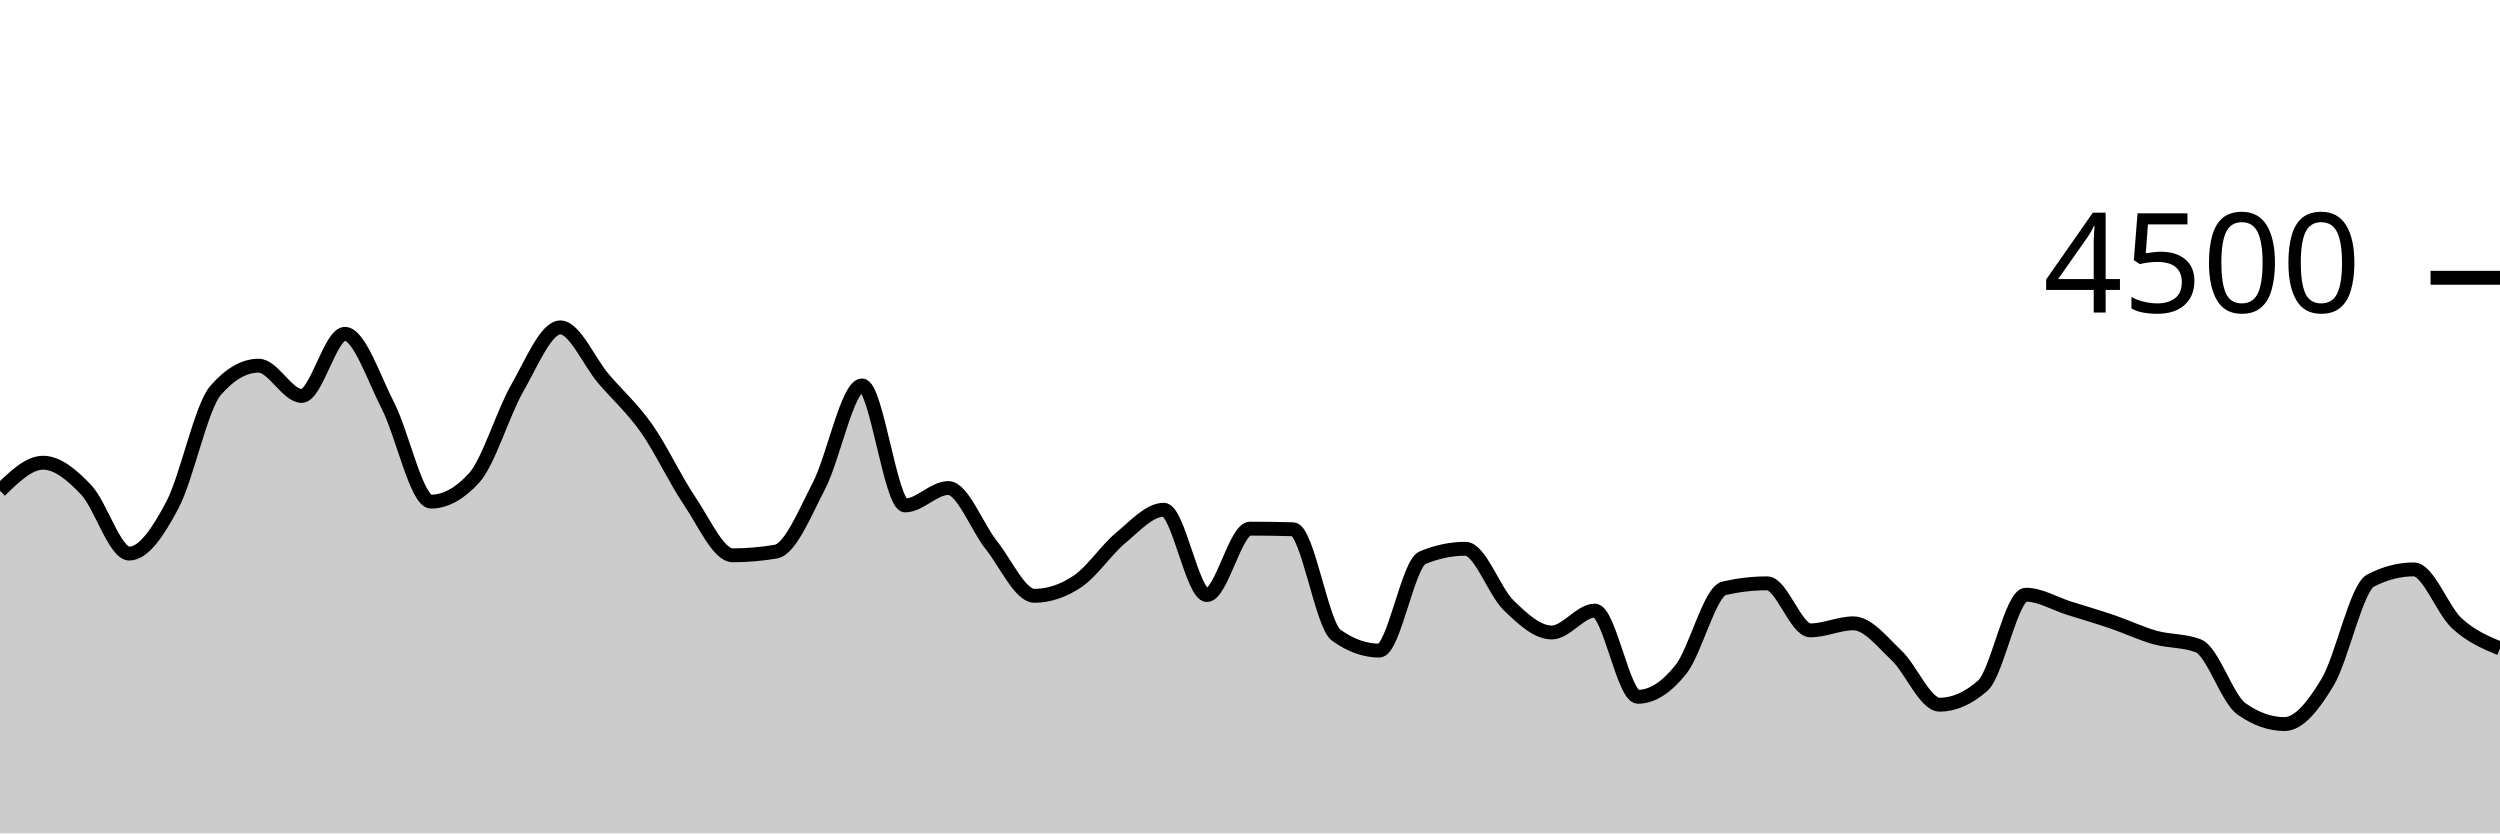
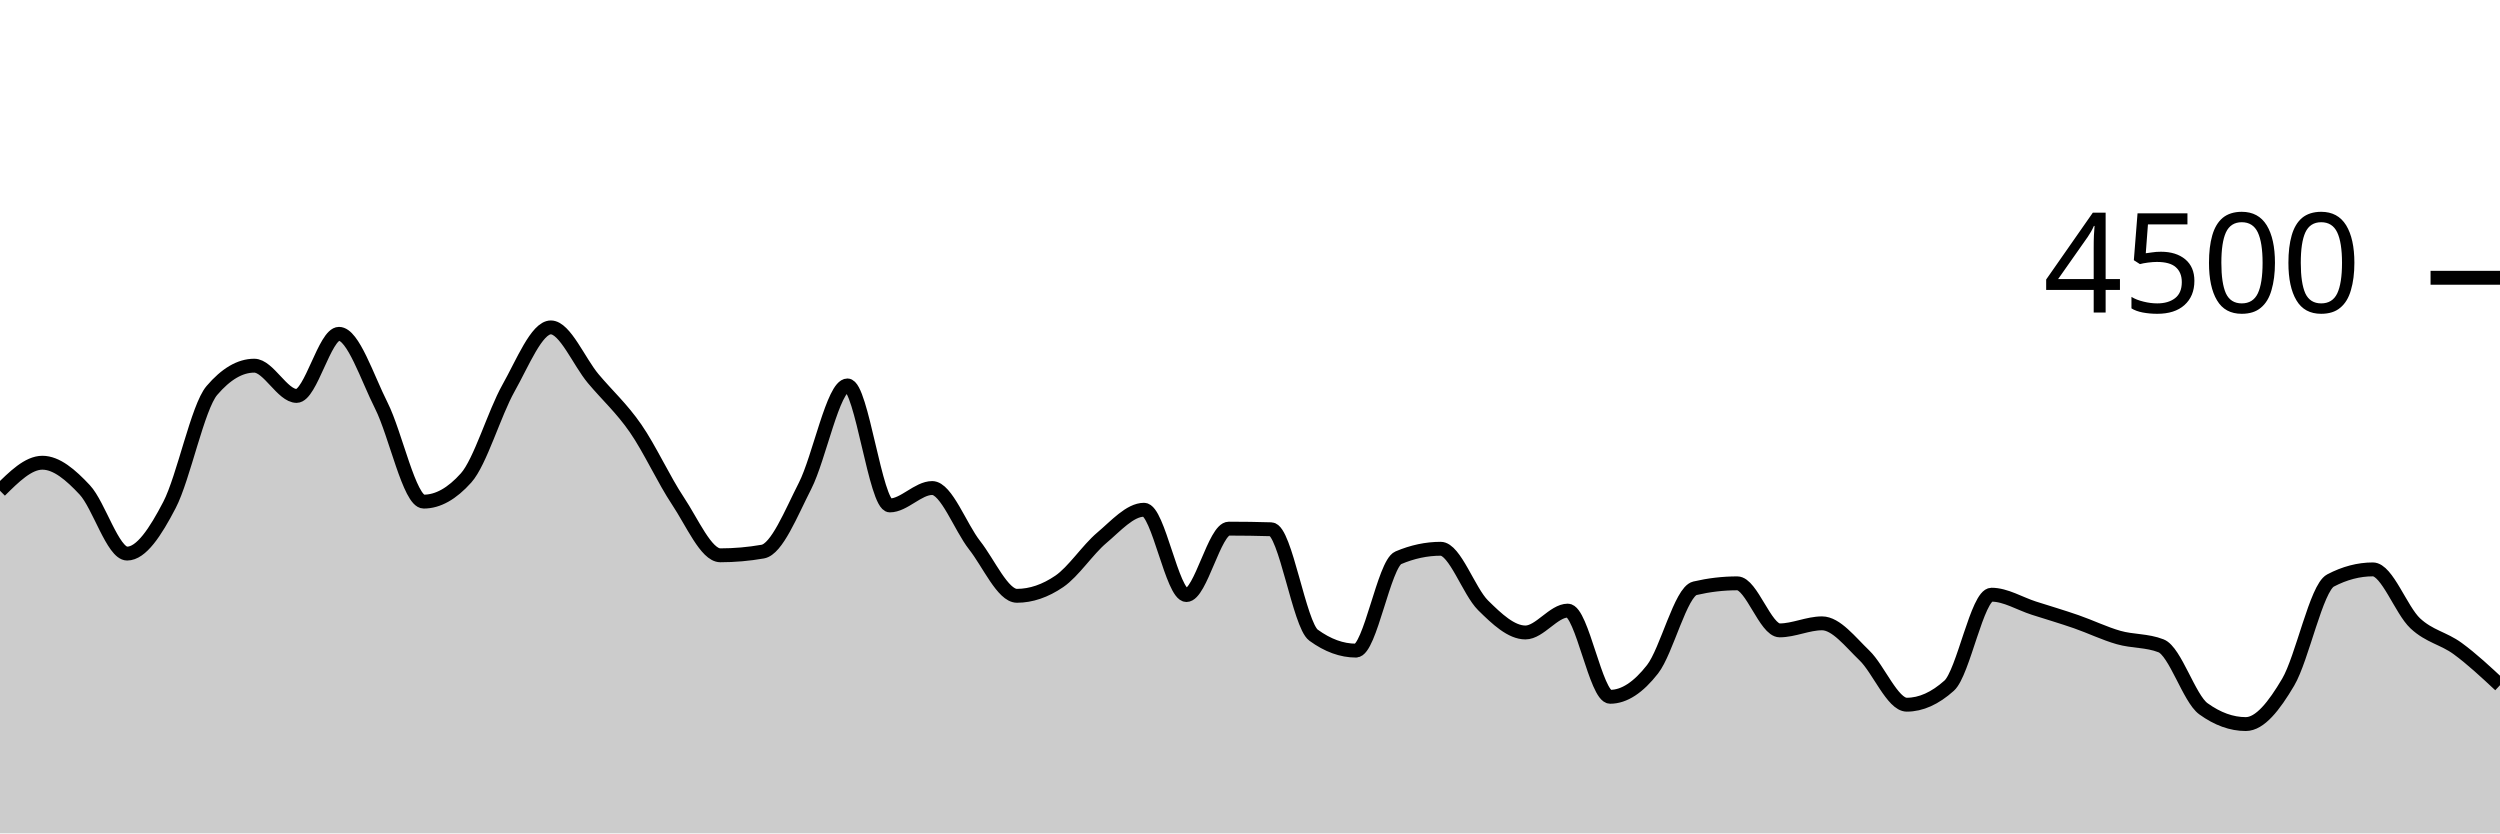
<svg xmlns="http://www.w3.org/2000/svg" viewBox="0 0 180 60">
  <g transform="translate(0,20)">
-     <path class="area" fill="rgba(0, 0, 0, 0.2)" d="M0,15.333C1.034,14.324,2.069,13.316,3.103,13.316C4.138,13.316,5.172,14.181,6.207,15.271C7.241,16.361,8.276,19.858,9.31,19.858C10.345,19.858,11.379,18.313,12.414,16.356C13.448,14.399,14.483,9.307,15.517,8.116C16.552,6.924,17.586,6.329,18.621,6.329C19.655,6.329,20.69,8.507,21.724,8.507C22.759,8.507,23.793,4.036,24.828,4.036C25.862,4.036,26.897,7.196,27.931,9.209C28.966,11.222,30,16.116,31.034,16.116C32.069,16.116,33.103,15.547,34.138,14.409C35.172,13.271,36.207,9.753,37.241,7.947C38.276,6.141,39.31,3.573,40.345,3.573C41.379,3.573,42.414,6.05,43.448,7.262C44.483,8.474,45.517,9.376,46.552,10.844C47.586,12.313,48.621,14.548,49.655,16.071C50.69,17.594,51.724,19.982,52.759,19.982C53.793,19.982,54.828,19.893,55.862,19.716C56.897,19.538,57.931,16.972,58.966,14.978C60,12.984,61.034,7.751,62.069,7.751C63.103,7.751,64.138,16.391,65.172,16.391C66.207,16.391,67.241,15.138,68.276,15.138C69.31,15.138,70.345,17.96,71.379,19.253C72.414,20.547,73.448,22.898,74.483,22.898C75.517,22.898,76.552,22.551,77.586,21.858C78.621,21.164,79.655,19.588,80.69,18.729C81.724,17.87,82.759,16.702,83.793,16.702C84.828,16.702,85.862,22.844,86.897,22.844C87.931,22.844,88.966,18.062,90,18.062C91.034,18.062,92.069,18.077,93.103,18.107C94.138,18.136,95.172,24.993,96.207,25.733C97.241,26.474,98.276,26.844,99.31,26.844C100.345,26.844,101.379,20.593,102.414,20.16C103.448,19.727,104.483,19.511,105.517,19.511C106.552,19.511,107.586,22.578,108.621,23.582C109.655,24.587,110.69,25.538,111.724,25.538C112.759,25.538,113.793,23.964,114.828,23.964C115.862,23.964,116.897,30.169,117.931,30.169C118.966,30.169,120,29.489,121.034,28.187C122.069,26.884,123.103,22.593,124.138,22.356C125.172,22.119,126.207,22,127.241,22C128.276,22,129.31,25.387,130.345,25.387C131.379,25.387,132.414,24.88,133.448,24.88C134.483,24.88,135.517,26.215,136.552,27.191C137.586,28.167,138.621,30.738,139.655,30.738C140.69,30.738,141.724,30.281,142.759,29.369C143.793,28.456,144.828,22.818,145.862,22.818C146.897,22.818,147.931,23.462,148.966,23.787C150,24.111,151.034,24.412,152.069,24.764C153.103,25.117,154.138,25.613,155.172,25.902C156.207,26.191,157.241,26.101,158.276,26.498C159.31,26.895,160.345,30.296,161.379,31.031C162.414,31.766,163.448,32.133,164.483,32.133C165.517,32.133,166.552,30.843,167.586,29.12C168.621,27.397,169.655,22.329,170.69,21.796C171.724,21.262,172.759,20.996,173.793,20.996C174.828,20.996,175.862,23.93,176.897,24.88C177.931,25.83,178.966,26.261,180,26.693L180,40C178.966,40,177.931,40,176.897,40C175.862,40,174.828,40,173.793,40C172.759,40,171.724,40,170.69,40C169.655,40,168.621,40,167.586,40C166.552,40,165.517,40,164.483,40C163.448,40,162.414,40,161.379,40C160.345,40,159.31,40,158.276,40C157.241,40,156.207,40,155.172,40C154.138,40,153.103,40,152.069,40C151.034,40,150,40,148.966,40C147.931,40,146.897,40,145.862,40C144.828,40,143.793,40,142.759,40C141.724,40,140.69,40,139.655,40C138.621,40,137.586,40,136.552,40C135.517,40,134.483,40,133.448,40C132.414,40,131.379,40,130.345,40C129.31,40,128.276,40,127.241,40C126.207,40,125.172,40,124.138,40C123.103,40,122.069,40,121.034,40C120,40,118.966,40,117.931,40C116.897,40,115.862,40,114.828,40C113.793,40,112.759,40,111.724,40C110.69,40,109.655,40,108.621,40C107.586,40,106.552,40,105.517,40C104.483,40,103.448,40,102.414,40C101.379,40,100.345,40,99.31,40C98.276,40,97.241,40,96.207,40C95.172,40,94.138,40,93.103,40C92.069,40,91.034,40,90,40C88.966,40,87.931,40,86.897,40C85.862,40,84.828,40,83.793,40C82.759,40,81.724,40,80.69,40C79.655,40,78.621,40,77.586,40C76.552,40,75.517,40,74.483,40C73.448,40,72.414,40,71.379,40C70.345,40,69.31,40,68.276,40C67.241,40,66.207,40,65.172,40C64.138,40,63.103,40,62.069,40C61.034,40,60,40,58.966,40C57.931,40,56.897,40,55.862,40C54.828,40,53.793,40,52.759,40C51.724,40,50.69,40,49.655,40C48.621,40,47.586,40,46.552,40C45.517,40,44.483,40,43.448,40C42.414,40,41.379,40,40.345,40C39.31,40,38.276,40,37.241,40C36.207,40,35.172,40,34.138,40C33.103,40,32.069,40,31.034,40C30,40,28.966,40,27.931,40C26.897,40,25.862,40,24.828,40C23.793,40,22.759,40,21.724,40C20.69,40,19.655,40,18.621,40C17.586,40,16.552,40,15.517,40C14.483,40,13.448,40,12.414,40C11.379,40,10.345,40,9.31,40C8.276,40,7.241,40,6.207,40C5.172,40,4.138,40,3.103,40C2.069,40,1.034,40,0,40Z" />
-     <path class="line" stroke="black" fill="none" d="M0,15.333C1.034,14.324,2.069,13.316,3.103,13.316C4.138,13.316,5.172,14.181,6.207,15.271C7.241,16.361,8.276,19.858,9.31,19.858C10.345,19.858,11.379,18.313,12.414,16.356C13.448,14.399,14.483,9.307,15.517,8.116C16.552,6.924,17.586,6.329,18.621,6.329C19.655,6.329,20.69,8.507,21.724,8.507C22.759,8.507,23.793,4.036,24.828,4.036C25.862,4.036,26.897,7.196,27.931,9.209C28.966,11.222,30,16.116,31.034,16.116C32.069,16.116,33.103,15.547,34.138,14.409C35.172,13.271,36.207,9.753,37.241,7.947C38.276,6.141,39.31,3.573,40.345,3.573C41.379,3.573,42.414,6.05,43.448,7.262C44.483,8.474,45.517,9.376,46.552,10.844C47.586,12.313,48.621,14.548,49.655,16.071C50.69,17.594,51.724,19.982,52.759,19.982C53.793,19.982,54.828,19.893,55.862,19.716C56.897,19.538,57.931,16.972,58.966,14.978C60,12.984,61.034,7.751,62.069,7.751C63.103,7.751,64.138,16.391,65.172,16.391C66.207,16.391,67.241,15.138,68.276,15.138C69.31,15.138,70.345,17.96,71.379,19.253C72.414,20.547,73.448,22.898,74.483,22.898C75.517,22.898,76.552,22.551,77.586,21.858C78.621,21.164,79.655,19.588,80.69,18.729C81.724,17.87,82.759,16.702,83.793,16.702C84.828,16.702,85.862,22.844,86.897,22.844C87.931,22.844,88.966,18.062,90,18.062C91.034,18.062,92.069,18.077,93.103,18.107C94.138,18.136,95.172,24.993,96.207,25.733C97.241,26.474,98.276,26.844,99.31,26.844C100.345,26.844,101.379,20.593,102.414,20.16C103.448,19.727,104.483,19.511,105.517,19.511C106.552,19.511,107.586,22.578,108.621,23.582C109.655,24.587,110.69,25.538,111.724,25.538C112.759,25.538,113.793,23.964,114.828,23.964C115.862,23.964,116.897,30.169,117.931,30.169C118.966,30.169,120,29.489,121.034,28.187C122.069,26.884,123.103,22.593,124.138,22.356C125.172,22.119,126.207,22,127.241,22C128.276,22,129.31,25.387,130.345,25.387C131.379,25.387,132.414,24.88,133.448,24.88C134.483,24.88,135.517,26.215,136.552,27.191C137.586,28.167,138.621,30.738,139.655,30.738C140.69,30.738,141.724,30.281,142.759,29.369C143.793,28.456,144.828,22.818,145.862,22.818C146.897,22.818,147.931,23.462,148.966,23.787C150,24.111,151.034,24.412,152.069,24.764C153.103,25.117,154.138,25.613,155.172,25.902C156.207,26.191,157.241,26.101,158.276,26.498C159.31,26.895,160.345,30.296,161.379,31.031C162.414,31.766,163.448,32.133,164.483,32.133C165.517,32.133,166.552,30.843,167.586,29.12C168.621,27.397,169.655,22.329,170.69,21.796C171.724,21.262,172.759,20.996,173.793,20.996C174.828,20.996,175.862,23.93,176.897,24.88C177.931,25.83,178.966,26.261,180,26.693" />
+     <path class="area" fill="rgba(0, 0, 0, 0.2)" d="M0,15.333C1.017,14.324,2.034,13.316,3.051,13.316C4.068,13.316,5.085,14.181,6.102,15.271C7.119,16.361,8.136,19.858,9.153,19.858C10.169,19.858,11.186,18.313,12.203,16.356C13.22,14.399,14.237,9.307,15.254,8.116C16.271,6.924,17.288,6.329,18.305,6.329C19.322,6.329,20.339,8.507,21.356,8.507C22.373,8.507,23.39,4.036,24.407,4.036C25.424,4.036,26.441,7.196,27.458,9.209C28.475,11.222,29.492,16.116,30.508,16.116C31.525,16.116,32.542,15.547,33.559,14.409C34.576,13.271,35.593,9.753,36.61,7.947C37.627,6.141,38.644,3.573,39.661,3.573C40.678,3.573,41.695,6.05,42.712,7.262C43.729,8.474,44.746,9.376,45.763,10.844C46.78,12.313,47.797,14.548,48.814,16.071C49.831,17.594,50.847,19.982,51.864,19.982C52.881,19.982,53.898,19.893,54.915,19.716C55.932,19.538,56.949,16.972,57.966,14.978C58.983,12.984,60,7.751,61.017,7.751C62.034,7.751,63.051,16.391,64.068,16.391C65.085,16.391,66.102,15.138,67.119,15.138C68.136,15.138,69.153,17.96,70.169,19.253C71.186,20.547,72.203,22.898,73.22,22.898C74.237,22.898,75.254,22.551,76.271,21.858C77.288,21.164,78.305,19.588,79.322,18.729C80.339,17.87,81.356,16.702,82.373,16.702C83.39,16.702,84.407,22.844,85.424,22.844C86.441,22.844,87.458,18.062,88.475,18.062C89.492,18.062,90.508,18.077,91.525,18.107C92.542,18.136,93.559,24.993,94.576,25.733C95.593,26.474,96.61,26.844,97.627,26.844C98.644,26.844,99.661,20.593,100.678,20.16C101.695,19.727,102.712,19.511,103.729,19.511C104.746,19.511,105.763,22.578,106.78,23.582C107.797,24.587,108.814,25.538,109.831,25.538C110.847,25.538,111.864,23.964,112.881,23.964C113.898,23.964,114.915,30.169,115.932,30.169C116.949,30.169,117.966,29.489,118.983,28.187C120,26.884,121.017,22.593,122.034,22.356C123.051,22.119,124.068,22,125.085,22C126.102,22,127.119,25.387,128.136,25.387C129.153,25.387,130.169,24.88,131.186,24.88C132.203,24.88,133.22,26.215,134.237,27.191C135.254,28.167,136.271,30.738,137.288,30.738C138.305,30.738,139.322,30.281,140.339,29.369C141.356,28.456,142.373,22.818,143.39,22.818C144.407,22.818,145.424,23.462,146.441,23.787C147.458,24.111,148.475,24.412,149.492,24.764C150.508,25.117,151.525,25.613,152.542,25.902C153.559,26.191,154.576,26.101,155.593,26.498C156.61,26.895,157.627,30.296,158.644,31.031C159.661,31.766,160.678,32.133,161.695,32.133C162.712,32.133,163.729,30.843,164.746,29.12C165.763,27.397,166.78,22.329,167.797,21.796C168.814,21.262,169.831,20.996,170.847,20.996C171.864,20.996,172.881,23.93,173.898,24.88C174.915,25.83,175.932,25.951,176.949,26.693C177.966,27.436,178.983,28.384,180,29.333L180,40C178.983,40,177.966,40,176.949,40C175.932,40,174.915,40,173.898,40C172.881,40,171.864,40,170.847,40C169.831,40,168.814,40,167.797,40C166.78,40,165.763,40,164.746,40C163.729,40,162.712,40,161.695,40C160.678,40,159.661,40,158.644,40C157.627,40,156.61,40,155.593,40C154.576,40,153.559,40,152.542,40C151.525,40,150.508,40,149.492,40C148.475,40,147.458,40,146.441,40C145.424,40,144.407,40,143.39,40C142.373,40,141.356,40,140.339,40C139.322,40,138.305,40,137.288,40C136.271,40,135.254,40,134.237,40C133.22,40,132.203,40,131.186,40C130.169,40,129.153,40,128.136,40C127.119,40,126.102,40,125.085,40C124.068,40,123.051,40,122.034,40C121.017,40,120,40,118.983,40C117.966,40,116.949,40,115.932,40C114.915,40,113.898,40,112.881,40C111.864,40,110.847,40,109.831,40C108.814,40,107.797,40,106.78,40C105.763,40,104.746,40,103.729,40C102.712,40,101.695,40,100.678,40C99.661,40,98.644,40,97.627,40C96.61,40,95.593,40,94.576,40C93.559,40,92.542,40,91.525,40C90.508,40,89.492,40,88.475,40C87.458,40,86.441,40,85.424,40C84.407,40,83.39,40,82.373,40C81.356,40,80.339,40,79.322,40C78.305,40,77.288,40,76.271,40C75.254,40,74.237,40,73.22,40C72.203,40,71.186,40,70.169,40C69.153,40,68.136,40,67.119,40C66.102,40,65.085,40,64.068,40C63.051,40,62.034,40,61.017,40C60,40,58.983,40,57.966,40C56.949,40,55.932,40,54.915,40C53.898,40,52.881,40,51.864,40C50.847,40,49.831,40,48.814,40C47.797,40,46.78,40,45.763,40C44.746,40,43.729,40,42.712,40C41.695,40,40.678,40,39.661,40C38.644,40,37.627,40,36.61,40C35.593,40,34.576,40,33.559,40C32.542,40,31.525,40,30.508,40C29.492,40,28.475,40,27.458,40C26.441,40,25.424,40,24.407,40C23.39,40,22.373,40,21.356,40C20.339,40,19.322,40,18.305,40C17.288,40,16.271,40,15.254,40C14.237,40,13.22,40,12.203,40C11.186,40,10.169,40,9.153,40C8.136,40,7.119,40,6.102,40C5.085,40,4.068,40,3.051,40C2.034,40,1.017,40,0,40Z" />
+     <path class="line" stroke="black" fill="none" d="M0,15.333C1.017,14.324,2.034,13.316,3.051,13.316C4.068,13.316,5.085,14.181,6.102,15.271C7.119,16.361,8.136,19.858,9.153,19.858C10.169,19.858,11.186,18.313,12.203,16.356C13.22,14.399,14.237,9.307,15.254,8.116C16.271,6.924,17.288,6.329,18.305,6.329C19.322,6.329,20.339,8.507,21.356,8.507C22.373,8.507,23.39,4.036,24.407,4.036C25.424,4.036,26.441,7.196,27.458,9.209C28.475,11.222,29.492,16.116,30.508,16.116C31.525,16.116,32.542,15.547,33.559,14.409C34.576,13.271,35.593,9.753,36.61,7.947C37.627,6.141,38.644,3.573,39.661,3.573C40.678,3.573,41.695,6.05,42.712,7.262C43.729,8.474,44.746,9.376,45.763,10.844C46.78,12.313,47.797,14.548,48.814,16.071C49.831,17.594,50.847,19.982,51.864,19.982C52.881,19.982,53.898,19.893,54.915,19.716C55.932,19.538,56.949,16.972,57.966,14.978C58.983,12.984,60,7.751,61.017,7.751C62.034,7.751,63.051,16.391,64.068,16.391C65.085,16.391,66.102,15.138,67.119,15.138C68.136,15.138,69.153,17.96,70.169,19.253C71.186,20.547,72.203,22.898,73.22,22.898C74.237,22.898,75.254,22.551,76.271,21.858C77.288,21.164,78.305,19.588,79.322,18.729C80.339,17.87,81.356,16.702,82.373,16.702C83.39,16.702,84.407,22.844,85.424,22.844C86.441,22.844,87.458,18.062,88.475,18.062C89.492,18.062,90.508,18.077,91.525,18.107C92.542,18.136,93.559,24.993,94.576,25.733C95.593,26.474,96.61,26.844,97.627,26.844C98.644,26.844,99.661,20.593,100.678,20.16C101.695,19.727,102.712,19.511,103.729,19.511C104.746,19.511,105.763,22.578,106.78,23.582C107.797,24.587,108.814,25.538,109.831,25.538C110.847,25.538,111.864,23.964,112.881,23.964C113.898,23.964,114.915,30.169,115.932,30.169C116.949,30.169,117.966,29.489,118.983,28.187C120,26.884,121.017,22.593,122.034,22.356C123.051,22.119,124.068,22,125.085,22C126.102,22,127.119,25.387,128.136,25.387C129.153,25.387,130.169,24.88,131.186,24.88C132.203,24.88,133.22,26.215,134.237,27.191C135.254,28.167,136.271,30.738,137.288,30.738C138.305,30.738,139.322,30.281,140.339,29.369C141.356,28.456,142.373,22.818,143.39,22.818C144.407,22.818,145.424,23.462,146.441,23.787C147.458,24.111,148.475,24.412,149.492,24.764C150.508,25.117,151.525,25.613,152.542,25.902C153.559,26.191,154.576,26.101,155.593,26.498C156.61,26.895,157.627,30.296,158.644,31.031C159.661,31.766,160.678,32.133,161.695,32.133C162.712,32.133,163.729,30.843,164.746,29.12C165.763,27.397,166.78,22.329,167.797,21.796C168.814,21.262,169.831,20.996,170.847,20.996C171.864,20.996,172.881,23.93,173.898,24.88C174.915,25.83,175.932,25.951,176.949,26.693C177.966,27.436,178.983,28.384,180,29.333" />
    <path class="axis-ceiling" stroke-width="1" stroke="black" fill="none" d="M175,0L180,0" />
    <text class="axis-ceiling-label" font-family="sans-serif" text-anchor="end" font-size="10px" x="170" y="2.5">4500</text>
  </g>
</svg>
